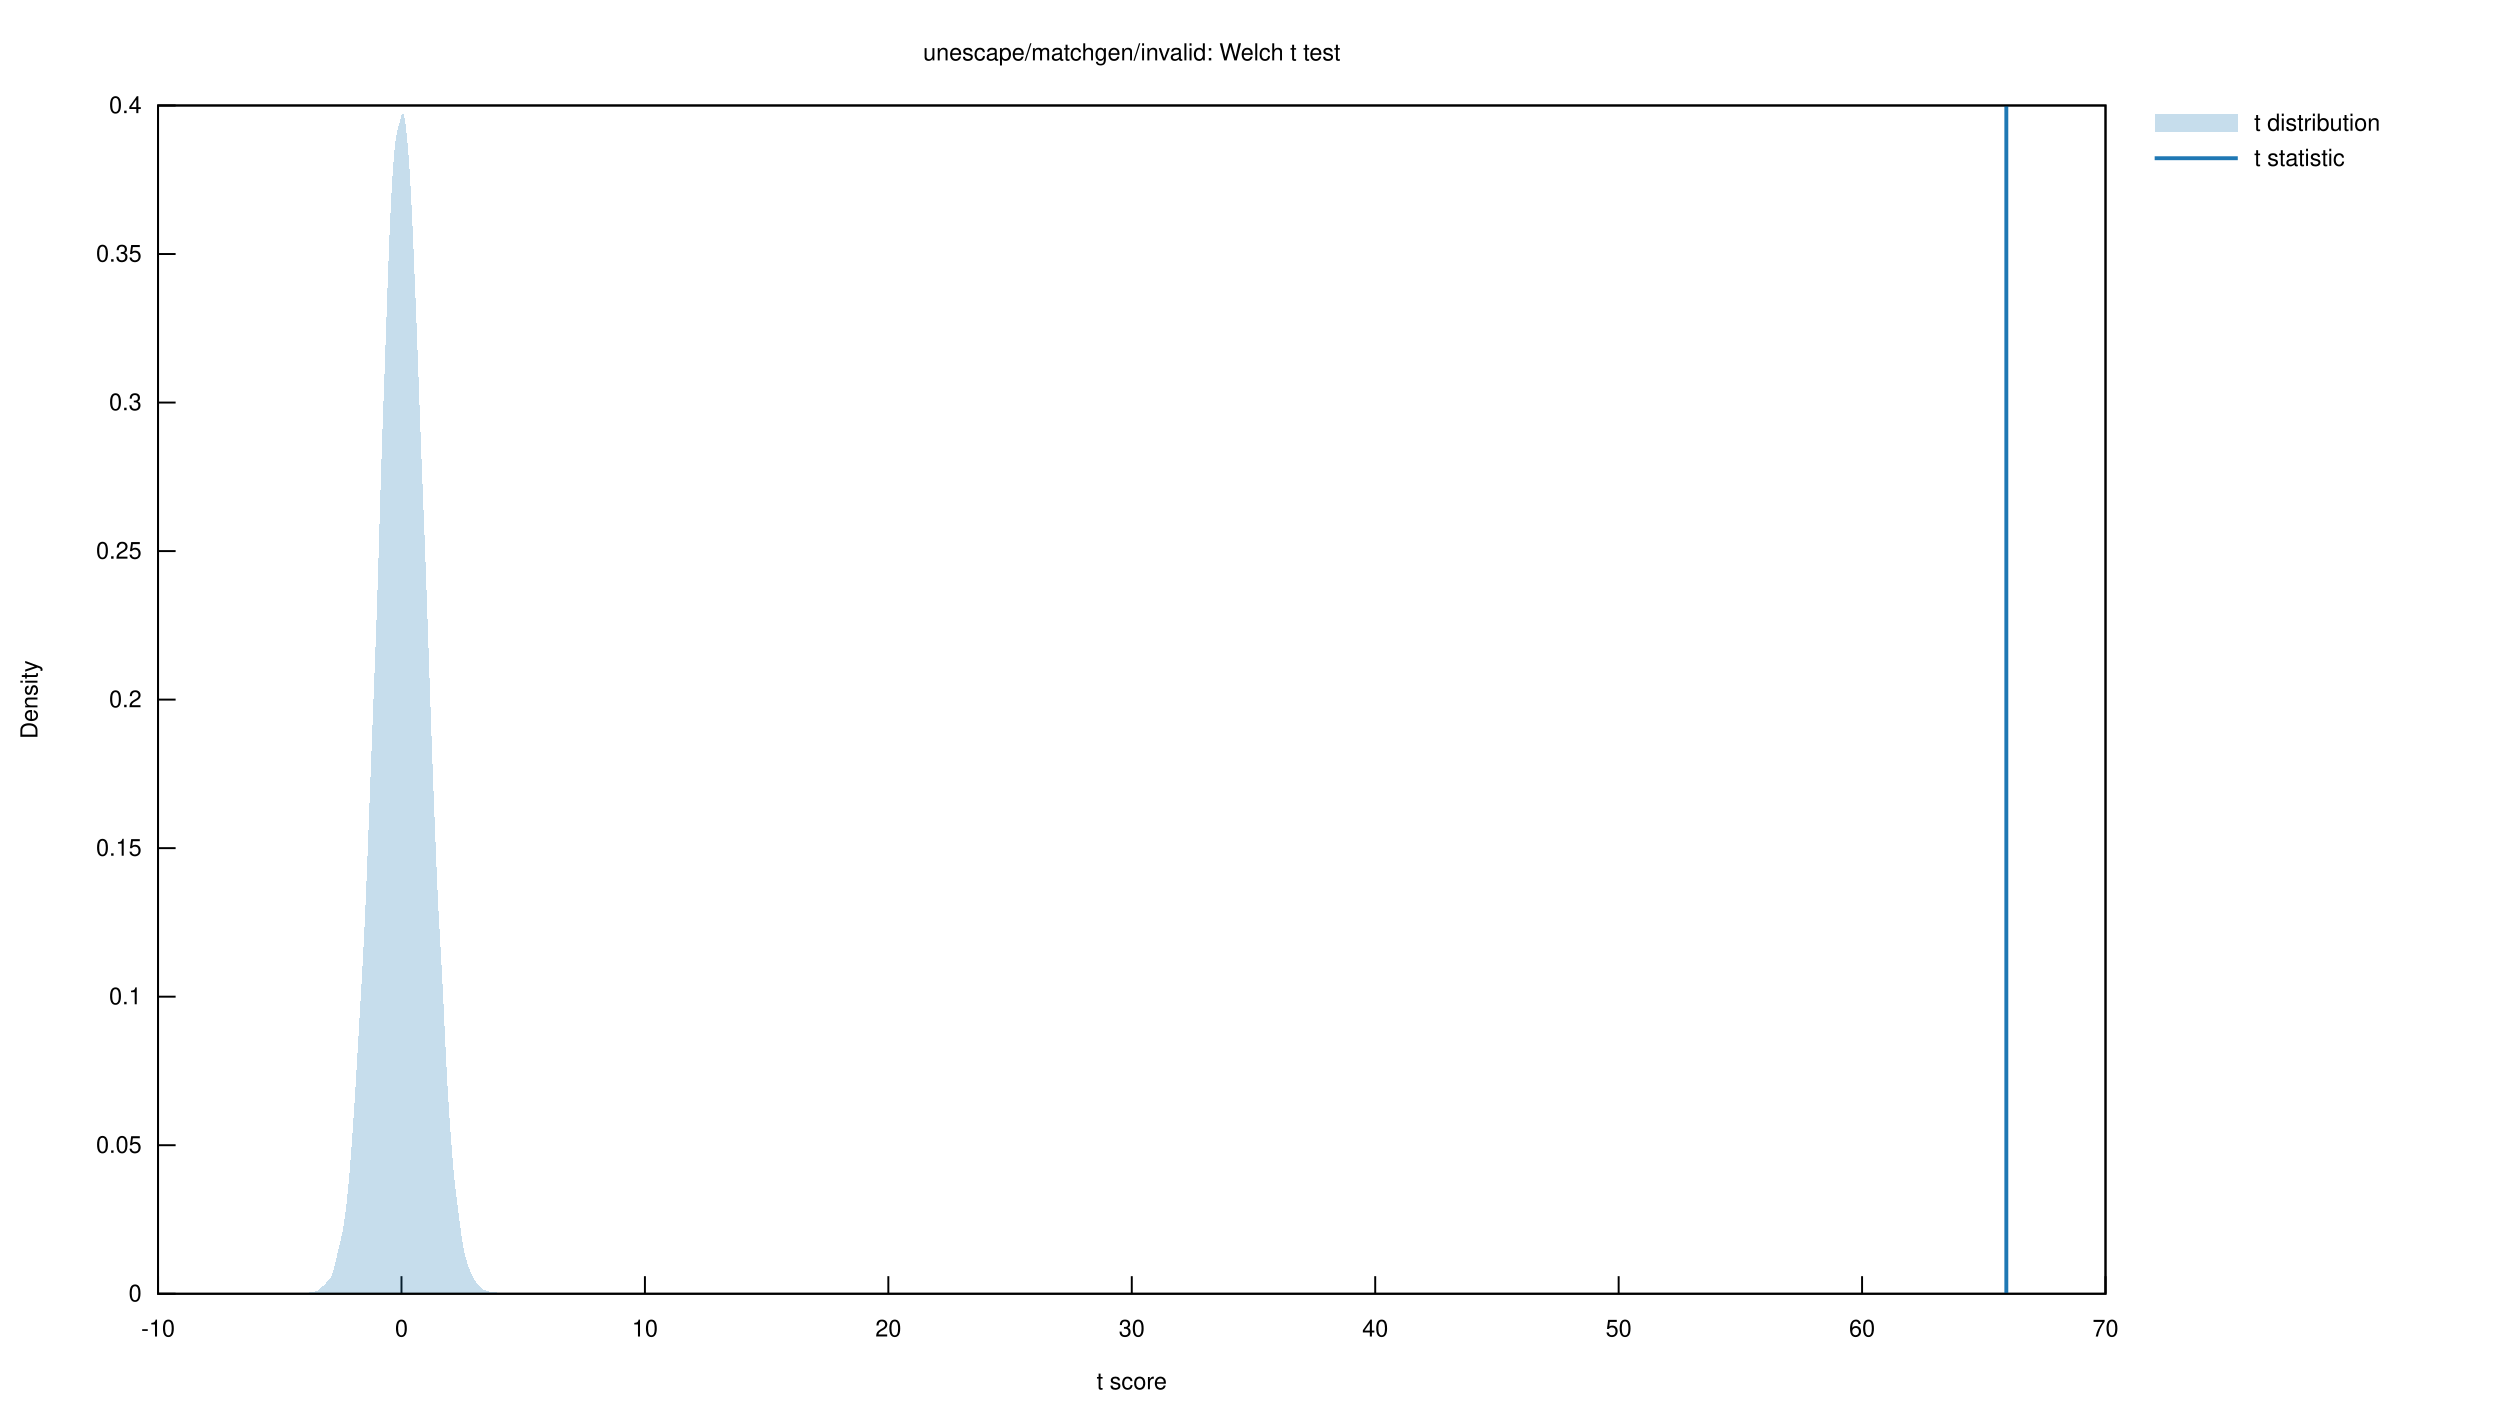
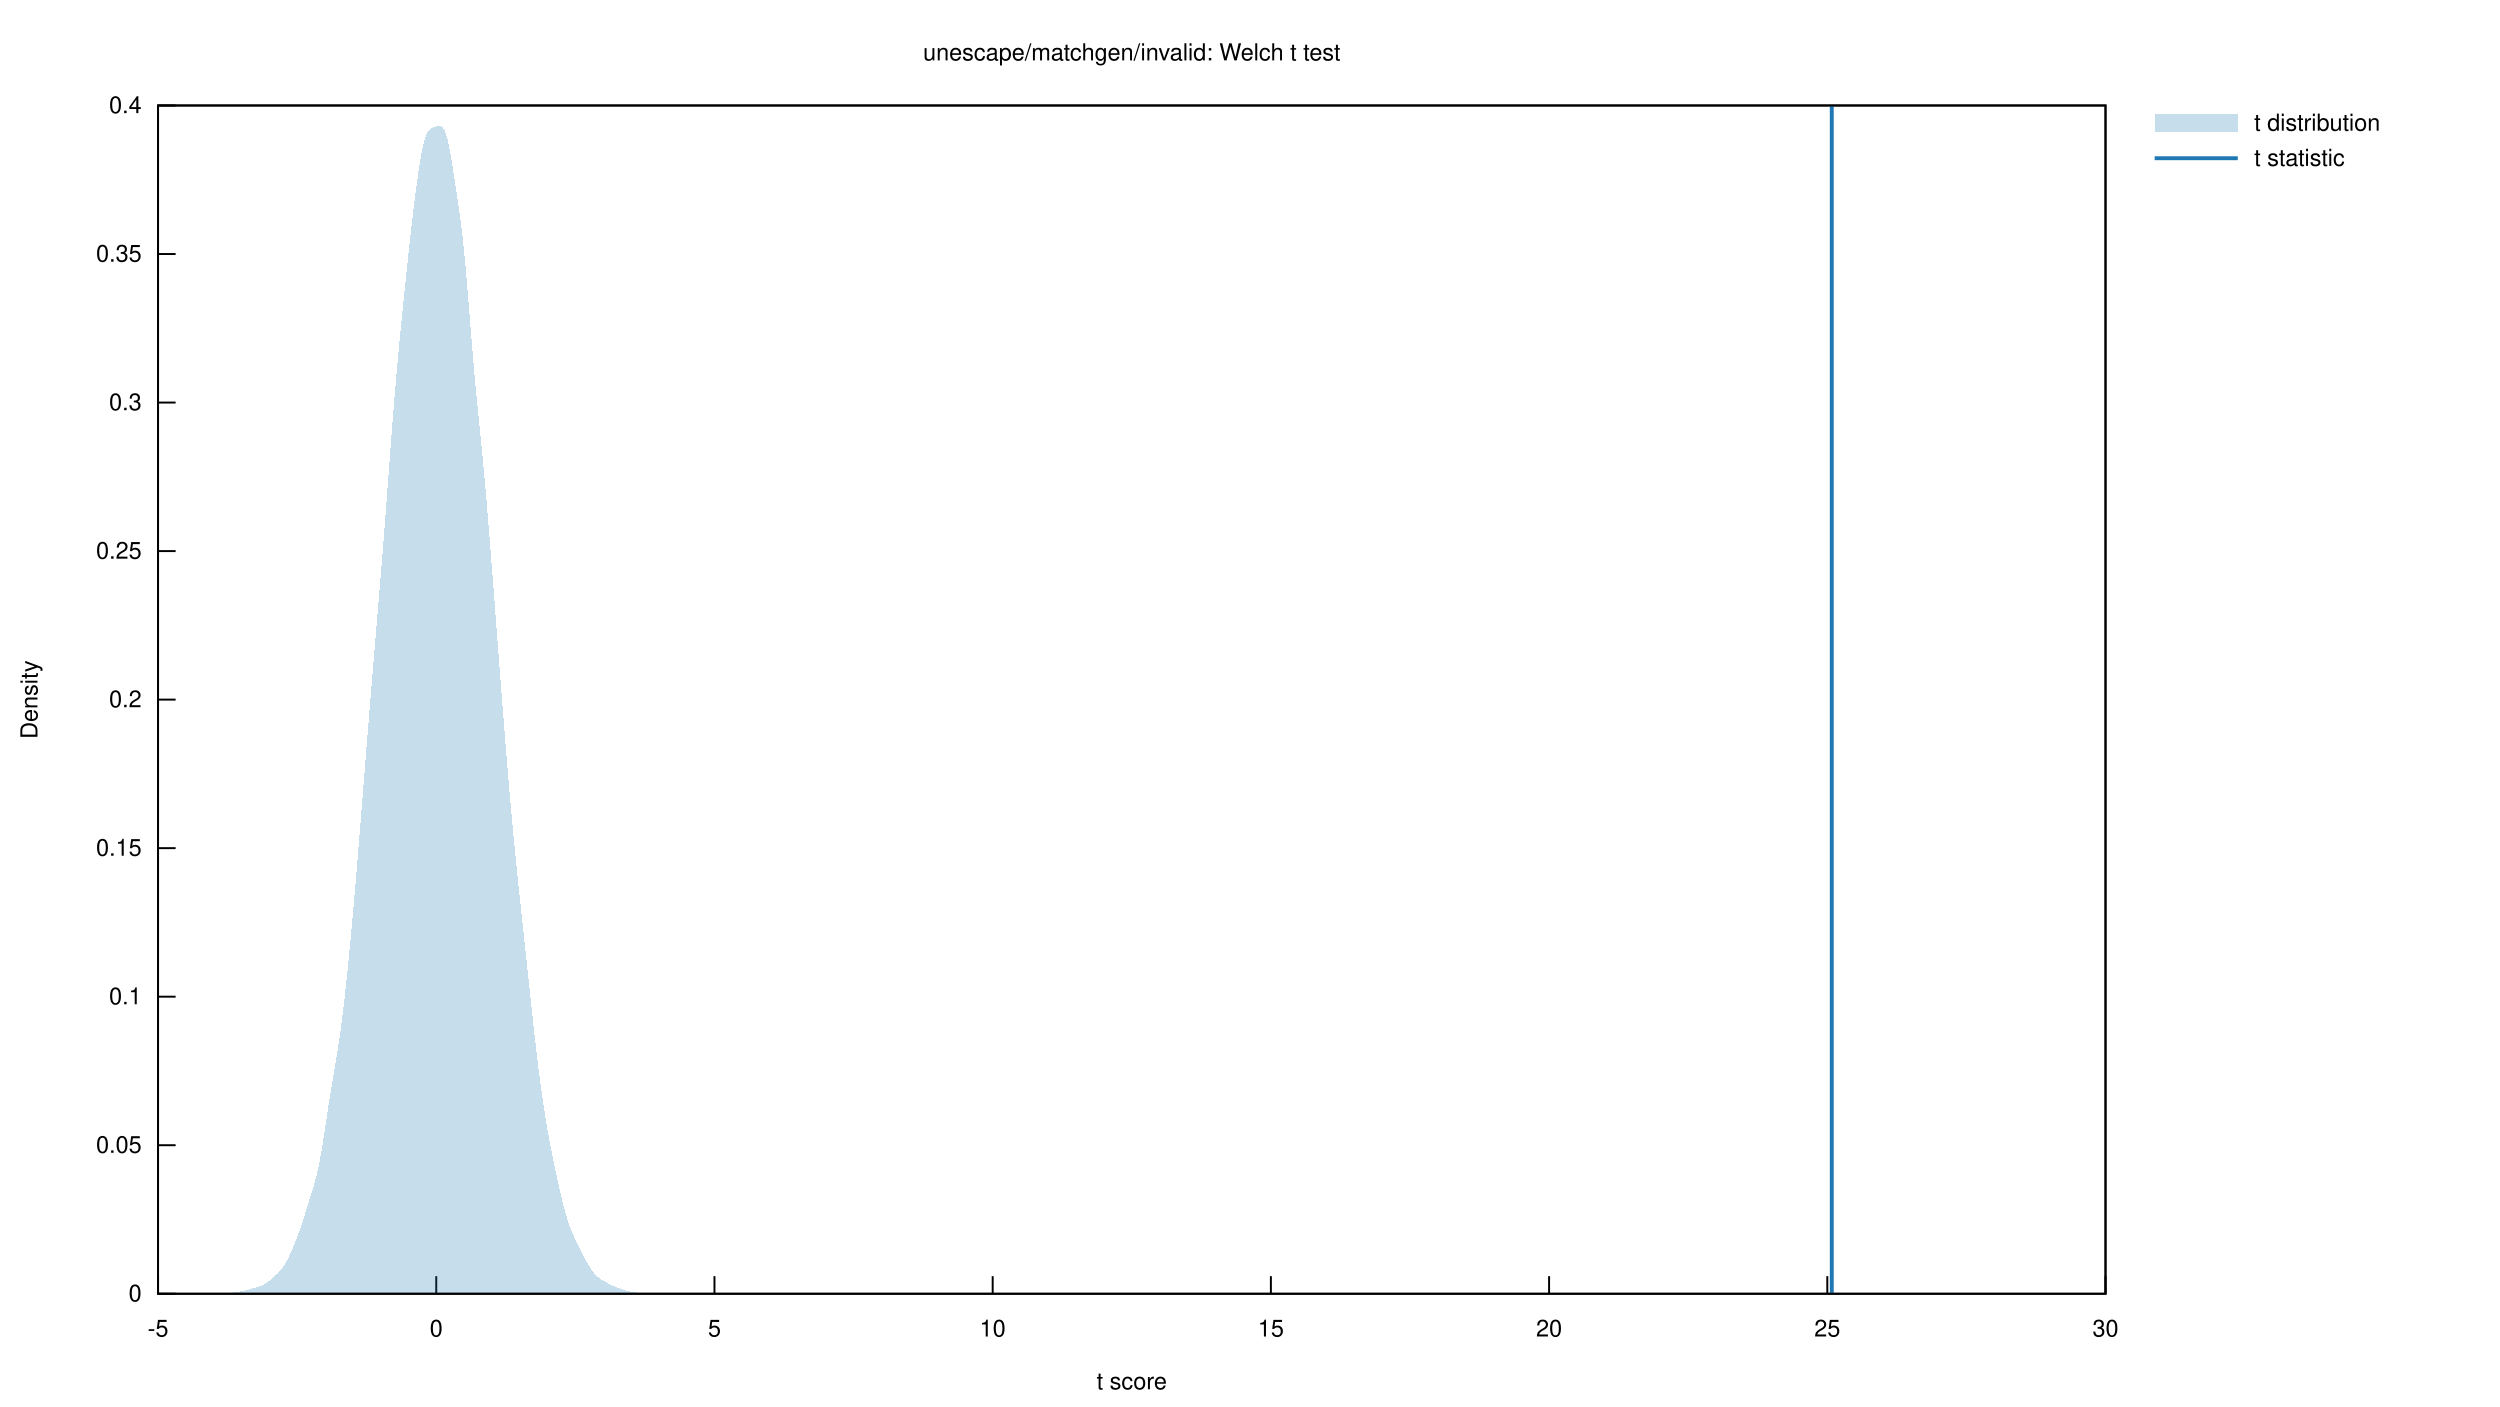
<svg xmlns="http://www.w3.org/2000/svg" xmlns:xlink="http://www.w3.org/1999/xlink" viewBox="0 0 1280 720">
  <g id="gnuplot_canvas">
    <rect x="0" y="0" width="1280" height="720" fill="none" />
    <defs>
      <circle id="gpDot" r="0.5" stroke-width="0.5" stroke="currentColor" />
      <path id="gpPt0" stroke-width="0.222" stroke="currentColor" d="M-1,0 h2 M0,-1 v2" />
      <path id="gpPt1" stroke-width="0.222" stroke="currentColor" d="M-1,-1 L1,1 M1,-1 L-1,1" />
      <path id="gpPt2" stroke-width="0.222" stroke="currentColor" d="M-1,0 L1,0 M0,-1 L0,1 M-1,-1 L1,1 M-1,1 L1,-1" />
      <rect id="gpPt3" stroke-width="0.222" stroke="currentColor" x="-1" y="-1" width="2" height="2" />
      <rect id="gpPt4" stroke-width="0.222" stroke="currentColor" fill="currentColor" x="-1" y="-1" width="2" height="2" />
      <circle id="gpPt5" stroke-width="0.222" stroke="currentColor" cx="0" cy="0" r="1" />
      <use xlink:href="#gpPt5" id="gpPt6" fill="currentColor" stroke="none" />
      <path id="gpPt7" stroke-width="0.222" stroke="currentColor" d="M0,-1.33 L-1.33,0.67 L1.33,0.67 z" />
      <use xlink:href="#gpPt7" id="gpPt8" fill="currentColor" stroke="none" />
      <use xlink:href="#gpPt7" id="gpPt9" stroke="currentColor" transform="rotate(180)" />
      <use xlink:href="#gpPt9" id="gpPt10" fill="currentColor" stroke="none" />
      <use xlink:href="#gpPt3" id="gpPt11" stroke="currentColor" transform="rotate(45)" />
      <use xlink:href="#gpPt11" id="gpPt12" fill="currentColor" stroke="none" />
      <path id="gpPt13" stroke-width="0.222" stroke="currentColor" d="M0,1.330 L1.265,0.411 L0.782,-1.067 L-0.782,-1.076 L-1.265,0.411 z" />
      <use xlink:href="#gpPt13" id="gpPt14" fill="currentColor" stroke="none" />
      <filter id="textbox" filterUnits="objectBoundingBox" x="0" y="0" height="1" width="1">
        <feFlood flood-color="white" flood-opacity="1" result="bgnd" />
        <feComposite in="SourceGraphic" in2="bgnd" operator="atop" />
      </filter>
      <filter id="greybox" filterUnits="objectBoundingBox" x="0" y="0" height="1" width="1">
        <feFlood flood-color="lightgrey" flood-opacity="1" result="grey" />
        <feComposite in="SourceGraphic" in2="grey" operator="atop" />
      </filter>
    </defs>
    <g fill="none" color="white" stroke="currentColor" stroke-width="1.00" stroke-linecap="butt" stroke-linejoin="miter">
</g>
    <g fill="none" color="black" stroke="currentColor" stroke-width="1.00" stroke-linecap="butt" stroke-linejoin="miter">
      <path stroke="black" d="M80.92,662.40 L89.92,662.40  " />
      <g transform="translate(72.53,666.30)" stroke="none" fill="black" font-family="Helvetica" font-size="12.00" text-anchor="end">
        <text>
          <tspan font-family="Helvetica"> 0</tspan>
        </text>
      </g>
    </g>
    <g fill="none" color="black" stroke="currentColor" stroke-width="1.00" stroke-linecap="butt" stroke-linejoin="miter">
      <path stroke="black" d="M80.92,586.35 L89.92,586.35  " />
      <g transform="translate(72.53,590.25)" stroke="none" fill="black" font-family="Helvetica" font-size="12.00" text-anchor="end">
        <text>
          <tspan font-family="Helvetica"> 0.05</tspan>
        </text>
      </g>
    </g>
    <g fill="none" color="black" stroke="currentColor" stroke-width="1.00" stroke-linecap="butt" stroke-linejoin="miter">
      <path stroke="black" d="M80.92,510.30 L89.92,510.30  " />
      <g transform="translate(72.53,514.20)" stroke="none" fill="black" font-family="Helvetica" font-size="12.00" text-anchor="end">
        <text>
          <tspan font-family="Helvetica"> 0.1</tspan>
        </text>
      </g>
    </g>
    <g fill="none" color="black" stroke="currentColor" stroke-width="1.00" stroke-linecap="butt" stroke-linejoin="miter">
      <path stroke="black" d="M80.92,434.25 L89.92,434.25  " />
      <g transform="translate(72.53,438.15)" stroke="none" fill="black" font-family="Helvetica" font-size="12.00" text-anchor="end">
        <text>
          <tspan font-family="Helvetica"> 0.15</tspan>
        </text>
      </g>
    </g>
    <g fill="none" color="black" stroke="currentColor" stroke-width="1.00" stroke-linecap="butt" stroke-linejoin="miter">
      <path stroke="black" d="M80.92,358.20 L89.92,358.20  " />
      <g transform="translate(72.53,362.10)" stroke="none" fill="black" font-family="Helvetica" font-size="12.00" text-anchor="end">
        <text>
          <tspan font-family="Helvetica"> 0.2</tspan>
        </text>
      </g>
    </g>
    <g fill="none" color="black" stroke="currentColor" stroke-width="1.00" stroke-linecap="butt" stroke-linejoin="miter">
      <path stroke="black" d="M80.92,282.16 L89.92,282.16  " />
      <g transform="translate(72.53,286.06)" stroke="none" fill="black" font-family="Helvetica" font-size="12.00" text-anchor="end">
        <text>
          <tspan font-family="Helvetica"> 0.25</tspan>
        </text>
      </g>
    </g>
    <g fill="none" color="black" stroke="currentColor" stroke-width="1.00" stroke-linecap="butt" stroke-linejoin="miter">
      <path stroke="black" d="M80.92,206.11 L89.92,206.11  " />
      <g transform="translate(72.53,210.01)" stroke="none" fill="black" font-family="Helvetica" font-size="12.00" text-anchor="end">
        <text>
          <tspan font-family="Helvetica"> 0.3</tspan>
        </text>
      </g>
    </g>
    <g fill="none" color="black" stroke="currentColor" stroke-width="1.00" stroke-linecap="butt" stroke-linejoin="miter">
      <path stroke="black" d="M80.92,130.06 L89.92,130.06  " />
      <g transform="translate(72.53,133.96)" stroke="none" fill="black" font-family="Helvetica" font-size="12.00" text-anchor="end">
        <text>
          <tspan font-family="Helvetica"> 0.35</tspan>
        </text>
      </g>
    </g>
    <g fill="none" color="black" stroke="currentColor" stroke-width="1.00" stroke-linecap="butt" stroke-linejoin="miter">
      <path stroke="black" d="M80.92,54.01 L89.92,54.01  " />
      <g transform="translate(72.53,57.91)" stroke="none" fill="black" font-family="Helvetica" font-size="12.00" text-anchor="end">
        <text>
          <tspan font-family="Helvetica"> 0.4</tspan>
        </text>
      </g>
    </g>
    <g fill="none" color="black" stroke="currentColor" stroke-width="1.00" stroke-linecap="butt" stroke-linejoin="miter">
      <path stroke="black" d="M80.92,662.40 L80.92,653.40  " />
      <g transform="translate(80.92,684.30)" stroke="none" fill="black" font-family="Helvetica" font-size="12.00" text-anchor="middle">
        <text>
-           <tspan font-family="Helvetica">-10</tspan>
-         </text>
-       </g>
-     </g>
-     <g fill="none" color="black" stroke="currentColor" stroke-width="1.00" stroke-linecap="butt" stroke-linejoin="miter">
-       <path stroke="black" d="M205.56,662.40 L205.56,653.40  " />
-       <g transform="translate(205.56,684.30)" stroke="none" fill="black" font-family="Helvetica" font-size="12.00" text-anchor="middle">
+           <tspan font-family="Helvetica">-5</tspan>
+         </text>
+       </g>
+     </g>
+     <g fill="none" color="black" stroke="currentColor" stroke-width="1.00" stroke-linecap="butt" stroke-linejoin="miter">
+       <path stroke="black" d="M223.36,662.40 L223.36,653.40  " />
+       <g transform="translate(223.36,684.30)" stroke="none" fill="black" font-family="Helvetica" font-size="12.00" text-anchor="middle">
        <text>
          <tspan font-family="Helvetica"> 0</tspan>
        </text>
      </g>
    </g>
    <g fill="none" color="black" stroke="currentColor" stroke-width="1.00" stroke-linecap="butt" stroke-linejoin="miter">
-       <path stroke="black" d="M330.20,662.40 L330.20,653.40  " />
-       <g transform="translate(330.20,684.30)" stroke="none" fill="black" font-family="Helvetica" font-size="12.00" text-anchor="middle">
+       <path stroke="black" d="M365.81,662.40 L365.81,653.40  " />
+       <g transform="translate(365.81,684.30)" stroke="none" fill="black" font-family="Helvetica" font-size="12.00" text-anchor="middle">
+         <text>
+           <tspan font-family="Helvetica"> 5</tspan>
+         </text>
+       </g>
+     </g>
+     <g fill="none" color="black" stroke="currentColor" stroke-width="1.00" stroke-linecap="butt" stroke-linejoin="miter">
+       <path stroke="black" d="M508.25,662.40 L508.25,653.40  " />
+       <g transform="translate(508.25,684.30)" stroke="none" fill="black" font-family="Helvetica" font-size="12.00" text-anchor="middle">
        <text>
          <tspan font-family="Helvetica"> 10</tspan>
        </text>
      </g>
    </g>
    <g fill="none" color="black" stroke="currentColor" stroke-width="1.00" stroke-linecap="butt" stroke-linejoin="miter">
-       <path stroke="black" d="M454.83,662.40 L454.83,653.40  " />
-       <g transform="translate(454.83,684.30)" stroke="none" fill="black" font-family="Helvetica" font-size="12.00" text-anchor="middle">
+       <path stroke="black" d="M650.69,662.40 L650.69,653.40  " />
+       <g transform="translate(650.69,684.30)" stroke="none" fill="black" font-family="Helvetica" font-size="12.00" text-anchor="middle">
+         <text>
+           <tspan font-family="Helvetica"> 15</tspan>
+         </text>
+       </g>
+     </g>
+     <g fill="none" color="black" stroke="currentColor" stroke-width="1.00" stroke-linecap="butt" stroke-linejoin="miter">
+       <path stroke="black" d="M793.13,662.40 L793.13,653.40  " />
+       <g transform="translate(793.13,684.30)" stroke="none" fill="black" font-family="Helvetica" font-size="12.00" text-anchor="middle">
        <text>
          <tspan font-family="Helvetica"> 20</tspan>
        </text>
      </g>
    </g>
    <g fill="none" color="black" stroke="currentColor" stroke-width="1.00" stroke-linecap="butt" stroke-linejoin="miter">
-       <path stroke="black" d="M579.47,662.40 L579.47,653.40  " />
-       <g transform="translate(579.47,684.30)" stroke="none" fill="black" font-family="Helvetica" font-size="12.00" text-anchor="middle">
-         <text>
-           <tspan font-family="Helvetica"> 30</tspan>
-         </text>
-       </g>
-     </g>
-     <g fill="none" color="black" stroke="currentColor" stroke-width="1.00" stroke-linecap="butt" stroke-linejoin="miter">
-       <path stroke="black" d="M704.11,662.40 L704.11,653.40  " />
-       <g transform="translate(704.11,684.30)" stroke="none" fill="black" font-family="Helvetica" font-size="12.00" text-anchor="middle">
-         <text>
-           <tspan font-family="Helvetica"> 40</tspan>
-         </text>
-       </g>
-     </g>
-     <g fill="none" color="black" stroke="currentColor" stroke-width="1.00" stroke-linecap="butt" stroke-linejoin="miter">
-       <path stroke="black" d="M828.75,662.40 L828.75,653.40  " />
-       <g transform="translate(828.75,684.30)" stroke="none" fill="black" font-family="Helvetica" font-size="12.00" text-anchor="middle">
-         <text>
-           <tspan font-family="Helvetica"> 50</tspan>
-         </text>
-       </g>
-     </g>
-     <g fill="none" color="black" stroke="currentColor" stroke-width="1.00" stroke-linecap="butt" stroke-linejoin="miter">
-       <path stroke="black" d="M953.38,662.40 L953.38,653.40  " />
-       <g transform="translate(953.38,684.30)" stroke="none" fill="black" font-family="Helvetica" font-size="12.00" text-anchor="middle">
-         <text>
-           <tspan font-family="Helvetica"> 60</tspan>
+       <path stroke="black" d="M935.58,662.40 L935.58,653.40  " />
+       <g transform="translate(935.58,684.30)" stroke="none" fill="black" font-family="Helvetica" font-size="12.00" text-anchor="middle">
+         <text>
+           <tspan font-family="Helvetica"> 25</tspan>
        </text>
      </g>
    </g>
    <g fill="none" color="black" stroke="currentColor" stroke-width="1.00" stroke-linecap="butt" stroke-linejoin="miter">
      <path stroke="black" d="M1078.02,662.40 L1078.02,653.40  " />
      <g transform="translate(1078.02,684.30)" stroke="none" fill="black" font-family="Helvetica" font-size="12.00" text-anchor="middle">
        <text>
-           <tspan font-family="Helvetica"> 70</tspan>
+           <tspan font-family="Helvetica"> 30</tspan>
        </text>
      </g>
    </g>
    <g fill="none" color="black" stroke="currentColor" stroke-width="1.00" stroke-linecap="butt" stroke-linejoin="miter">
</g>
    <g fill="none" color="black" stroke="currentColor" stroke-width="1.00" stroke-linecap="butt" stroke-linejoin="miter">
      <path stroke="black" d="M80.92,54.01 L80.92,662.40 L1078.02,662.40 L1078.02,54.01 L80.92,54.01 Z  " />
    </g>
    <g fill="none" color="black" stroke="currentColor" stroke-width="1.00" stroke-linecap="butt" stroke-linejoin="miter">
</g>
    <g id="gnuplot_plot_1">
      <g fill="none" color="black" stroke="currentColor" stroke-width="1.00" stroke-linecap="butt" stroke-linejoin="miter">
        <g transform="translate(1154.14,66.91)" stroke="none" fill="black" font-family="Helvetica" font-size="12.00" text-anchor="start">
          <text>
            <tspan font-family="Helvetica">t distribution</tspan>
          </text>
        </g>
      </g>
      <g fill="none" color="black" stroke="currentColor" stroke-width="1.00" stroke-linecap="butt" stroke-linejoin="miter">
        <g stroke="none" shape-rendering="crispEdges">
          <polygon fill="rgb( 31, 120, 180)" fill-opacity="0.25" points="1103.19,67.51 1145.75,67.51 1145.75,58.51 1103.19,58.51 " />
-           <polygon fill="rgb( 31, 120, 180)" fill-opacity="0.25" points="146.92,662.40 147.15,662.40 147.38,662.40 147.60,662.40 147.83,662.40 148.06,662.39 148.29,662.39 148.52,662.39 148.75,662.38 148.98,662.38 149.21,662.37 149.44,662.36 149.67,662.35 149.90,662.34 150.13,662.33 150.36,662.32 150.59,662.31 150.81,662.29 151.04,662.28 151.27,662.27 151.50,662.26 151.73,662.25 151.96,662.25 152.19,662.24 152.42,662.24 152.65,662.24 152.88,662.24 153.11,662.25 153.34,662.25 153.57,662.26 153.80,662.26 154.03,662.27 154.25,662.27 154.48,662.28 154.71,662.28 154.94,662.27 155.17,662.26 155.40,662.25 155.63,662.23 155.86,662.20 156.09,662.16 156.32,662.12 156.55,662.07 156.78,662.02 157.01,661.97 157.24,661.91 157.46,661.86 157.69,661.82 157.92,661.77 158.15,661.74 158.38,661.71 158.61,661.69 158.84,661.67 159.07,661.65 159.30,661.63 159.53,661.61 159.76,661.59 159.99,661.56 160.22,661.53 160.45,661.50 160.68,661.46 160.90,661.41 161.13,661.36 161.36,661.30 161.59,661.23 161.82,661.15 162.05,661.07 162.28,660.97 162.51,660.85 162.74,660.72 162.97,660.58 163.20,660.42 163.43,660.24 163.66,660.05 163.89,659.85 164.11,659.64 164.34,659.43 164.57,659.21 164.80,658.99 165.03,658.77 165.26,658.54 165.49,658.32 165.72,658.09 165.95,657.87 166.18,657.64 166.41,657.40 166.64,657.17 166.87,656.93 167.10,656.68 167.33,656.43 167.55,656.18 167.78,655.93 168.01,655.67 168.24,655.41 168.47,655.13 168.70,654.85 168.93,654.53 169.16,654.19 169.39,653.80 169.62,653.36 169.85,652.87 170.08,652.31 170.31,651.68 170.54,650.99 170.76,650.23 170.99,649.40 171.22,648.52 171.45,647.59 171.68,646.61 171.91,645.61 172.14,644.58 172.37,643.54 172.60,642.50 172.83,641.47 173.06,640.45 173.29,639.46 173.52,638.50 173.75,637.56 173.98,636.64 174.20,635.73 174.43,634.80 174.66,633.85 174.89,632.85 175.12,631.79 175.35,630.65 175.58,629.41 175.81,628.07 176.04,626.64 176.27,625.11 176.50,623.50 176.73,621.80 176.96,620.01 177.19,618.15 177.41,616.20 177.64,614.16 177.87,612.02 178.10,609.76 178.33,607.39 178.56,604.89 178.79,602.26 179.02,599.51 179.25,596.64 179.48,593.67 179.71,590.61 179.94,587.48 180.17,584.28 180.40,581.03 180.63,577.73 180.85,574.38 181.08,570.97 181.31,567.50 181.54,563.96 181.77,560.35 182.00,556.66 182.23,552.90 182.46,549.07 182.69,545.18 182.92,541.25 183.15,537.29 183.38,533.31 183.61,529.33 183.84,525.36 184.06,521.39 184.29,517.43 184.52,513.47 184.75,509.52 184.98,505.54 185.21,501.54 185.44,497.47 185.67,493.33 185.90,489.08 186.13,484.70 186.36,480.16 186.59,475.44 186.82,470.52 187.05,465.42 187.28,460.12 187.50,454.64 187.73,449.00 187.96,443.22 188.19,437.33 188.42,431.36 188.65,425.34 188.88,419.28 189.11,413.21 189.34,407.14 189.57,401.08 189.80,395.05 190.03,389.05 190.26,383.09 190.49,377.16 190.71,371.26 190.94,365.39 191.17,359.53 191.40,353.68 191.63,347.81 191.86,341.89 192.09,335.90 192.32,329.78 192.55,323.51 192.78,317.04 193.01,310.35 193.24,303.41 193.47,296.23 193.70,288.82 193.93,281.23 194.15,273.52 194.38,265.75 194.61,258.01 194.84,250.39 195.07,242.94 195.30,235.71 195.53,228.73 195.76,221.98 195.99,215.43 196.22,209.03 196.45,202.71 196.68,196.42 196.91,190.11 197.14,183.72 197.36,177.26 197.59,170.72 197.82,164.13 198.05,157.53 198.28,150.95 198.51,144.47 198.74,138.12 198.97,131.95 199.20,126.02 199.43,120.35 199.66,114.97 199.89,109.90 200.12,105.14 200.35,100.70 200.58,96.56 200.80,92.71 201.03,89.14 201.26,85.82 201.49,82.75 201.72,79.94 201.95,77.37 202.18,75.07 202.41,73.04 202.64,71.28 202.87,69.77 203.10,68.51 203.33,67.44 203.56,66.50 203.79,65.66 204.01,64.84 204.24,64.00 204.47,63.13 204.70,62.23 204.93,61.31 205.16,60.42 205.39,59.61 205.62,58.93 205.85,58.43 206.08,58.17 206.31,58.16 206.54,58.43 206.77,58.98 207.00,59.83 207.23,60.95 207.45,62.35 207.68,64.01 207.91,65.91 208.14,68.03 208.37,70.35 208.60,72.85 208.83,75.53 209.06,78.37 209.29,81.39 209.52,84.61 209.75,88.03 209.98,91.70 210.21,95.63 210.44,99.82 210.66,104.30 210.89,109.03 211.12,114.00 211.35,119.17 211.58,124.51 211.81,129.96 212.04,135.51 212.27,141.11 212.50,146.76 212.73,152.46 212.96,158.22 213.19,164.05 213.42,169.97 213.65,175.99 213.88,182.11 214.10,188.33 214.33,194.64 214.56,201.00 214.79,207.37 215.02,213.71 215.25,220.00 215.48,226.20 215.71,232.29 215.94,238.28 216.17,244.17 216.40,249.99 216.63,255.77 216.86,261.56 217.09,267.38 217.32,273.29 217.54,279.29 217.77,285.42 218.00,291.67 218.23,298.05 218.46,304.55 218.69,311.14 218.92,317.82 219.15,324.57 219.38,331.36 219.61,338.18 219.84,345.00 220.07,351.81 220.30,358.57 220.53,365.26 220.75,371.88 220.98,378.40 221.21,384.82 221.44,391.15 221.67,397.37 221.90,403.52 222.13,409.59 222.36,415.59 222.59,421.52 222.82,427.37 223.05,433.13 223.28,438.78 223.51,444.28 223.74,449.61 223.97,454.74 224.19,459.66 224.42,464.38 224.65,468.89 224.88,473.22 225.11,477.42 225.34,481.53 225.57,485.60 225.80,489.69 226.03,493.84 226.26,498.10 226.49,502.49 226.72,507.03 226.95,511.70 227.18,516.48 227.40,521.35 227.63,526.26 227.86,531.16 228.09,535.99 228.32,540.71 228.55,545.30 228.78,549.71 229.01,553.93 229.24,557.97 229.47,561.82 229.70,565.51 229.93,569.04 230.16,572.44 230.39,575.73 230.62,578.93 230.84,582.05 231.07,585.09 231.30,588.06 231.53,590.96 231.76,593.77 231.99,596.48 232.22,599.08 232.45,601.57 232.68,603.92 232.91,606.14 233.14,608.23 233.37,610.21 233.60,612.08 233.83,613.89 234.05,615.64 234.28,617.37 234.51,619.11 234.74,620.86 234.97,622.63 235.20,624.43 235.43,626.24 235.66,628.03 235.89,629.80 236.12,631.51 236.35,633.15 236.58,634.70 236.81,636.15 237.04,637.49 237.27,638.74 237.49,639.89 237.72,640.95 237.95,641.94 238.18,642.86 238.41,643.73 238.64,644.56 238.87,645.35 239.10,646.11 239.33,646.83 239.56,647.54 239.79,648.21 240.02,648.87 240.25,649.49 240.48,650.09 240.70,650.66 240.93,651.21 241.16,651.72 241.39,652.22 241.62,652.69 241.85,653.15 242.08,653.60 242.31,654.03 242.54,654.46 242.77,654.88 243.00,655.29 243.23,655.69 243.46,656.08 243.69,656.44 243.92,656.79 244.14,657.11 244.37,657.40 244.60,657.68 244.83,657.93 245.06,658.17 245.29,658.39 245.52,658.60 245.75,658.81 245.98,659.00 246.21,659.20 246.44,659.39 246.67,659.58 246.90,659.76 247.13,659.93 247.35,660.09 247.58,660.24 247.81,660.37 248.04,660.49 248.27,660.60 248.50,660.69 248.73,660.78 248.96,660.86 249.19,660.93 249.42,660.99 249.65,661.06 249.88,661.12 250.11,661.18 250.34,661.24 250.57,661.30 250.79,661.35 251.02,661.41 251.25,661.45 251.48,661.49 251.71,661.53 251.94,661.56 252.17,661.58 252.40,661.60 252.63,661.61 252.86,661.63 253.09,661.64 253.32,661.66 253.55,661.68 253.78,661.69 254.00,661.72 254.23,661.74 254.46,661.77 254.69,661.81 254.92,661.84 255.15,661.88 255.38,661.92 255.61,661.96 255.84,662.00 256.07,662.04 256.30,662.08 256.53,662.12 256.76,662.15 256.99,662.18 257.22,662.21 257.44,662.24 257.67,662.26 257.90,662.29 258.13,662.31 258.36,662.32 258.59,662.34 258.82,662.35 259.05,662.36 259.28,662.37 259.51,662.38 259.74,662.39 259.97,662.39 260.20,662.39 260.43,662.40 260.65,662.40 260.88,662.40 261.11,662.40 261.34,662.40 261.34,662.40 261.11,662.40 260.88,662.40 260.65,662.40 260.43,662.40 260.20,662.40 259.97,662.40 259.74,662.40 259.51,662.40 259.28,662.40 259.05,662.40 258.82,662.40 258.59,662.40 258.36,662.40 258.13,662.40 257.90,662.40 257.67,662.40 257.44,662.40 257.22,662.40 256.99,662.40 256.76,662.40 256.53,662.40 256.30,662.40 256.07,662.40 255.84,662.40 255.61,662.40 255.38,662.40 255.15,662.40 254.92,662.40 254.69,662.40 254.46,662.40 254.23,662.40 254.00,662.40 253.78,662.40 253.55,662.40 253.32,662.40 253.09,662.40 252.86,662.40 252.63,662.40 252.40,662.40 252.17,662.40 251.94,662.40 251.71,662.40 251.48,662.40 251.25,662.40 251.02,662.40 250.79,662.40 250.57,662.40 250.34,662.40 250.11,662.40 249.88,662.40 249.65,662.40 249.42,662.40 249.19,662.40 248.96,662.40 248.73,662.40 248.50,662.40 248.27,662.40 248.04,662.40 247.81,662.40 247.58,662.40 247.35,662.40 247.13,662.40 246.90,662.40 246.67,662.40 246.44,662.40 246.21,662.40 245.98,662.40 245.75,662.40 245.52,662.40 245.29,662.40 245.06,662.40 244.83,662.40 244.60,662.40 244.37,662.40 244.14,662.40 243.92,662.40 243.69,662.40 243.46,662.40 243.23,662.40 243.00,662.40 242.77,662.40 242.54,662.40 242.31,662.40 242.08,662.40 241.85,662.40 241.62,662.40 241.39,662.40 241.16,662.40 240.93,662.40 240.70,662.40 240.48,662.40 240.25,662.40 240.02,662.40 239.79,662.40 239.56,662.40 239.33,662.40 239.10,662.40 238.87,662.40 238.64,662.40 238.41,662.40 238.18,662.40 237.95,662.40 237.72,662.40 237.49,662.40 237.27,662.40 237.04,662.40 236.81,662.40 236.58,662.40 236.35,662.40 236.12,662.40 235.89,662.40 235.66,662.40 235.43,662.40 235.20,662.40 234.97,662.40 234.74,662.40 234.51,662.40 234.28,662.40 234.05,662.40 233.83,662.40 233.60,662.40 233.37,662.40 233.14,662.40 232.91,662.40 232.68,662.40 232.45,662.40 232.22,662.40 231.99,662.40 231.76,662.40 231.53,662.40 231.30,662.40 231.07,662.40 230.84,662.40 230.62,662.40 230.39,662.40 230.16,662.40 229.93,662.40 229.70,662.40 229.47,662.40 229.24,662.40 229.01,662.40 228.78,662.40 228.55,662.40 228.32,662.40 228.09,662.40 227.86,662.40 227.63,662.40 227.40,662.40 227.18,662.40 226.95,662.40 226.72,662.40 226.49,662.40 226.26,662.40 226.03,662.40 225.80,662.40 225.57,662.40 225.34,662.40 225.11,662.40 224.88,662.40 224.65,662.40 224.42,662.40 224.19,662.40 223.97,662.40 223.74,662.40 223.51,662.40 223.28,662.40 223.05,662.40 222.82,662.40 222.59,662.40 222.36,662.40 222.13,662.40 221.90,662.40 221.67,662.40 221.44,662.40 221.21,662.40 220.98,662.40 220.75,662.40 220.53,662.40 220.30,662.40 220.07,662.40 219.84,662.40 219.61,662.40 219.38,662.40 219.15,662.40 218.92,662.40 218.69,662.40 218.46,662.40 218.23,662.40 218.00,662.40 217.77,662.40 217.54,662.40 217.32,662.40 217.09,662.40 216.86,662.40 216.63,662.40 216.40,662.40 216.17,662.40 215.94,662.40 215.71,662.40 215.48,662.40 215.25,662.40 215.02,662.40 214.79,662.40 214.56,662.40 214.33,662.40 214.10,662.40 213.88,662.40 213.65,662.40 213.42,662.40 213.19,662.40 212.96,662.40 212.73,662.40 212.50,662.40 212.27,662.40 212.04,662.40 211.81,662.40 211.58,662.40 211.35,662.40 211.12,662.40 210.89,662.40 210.66,662.40 210.44,662.40 210.21,662.40 209.98,662.40 209.75,662.40 209.52,662.40 209.29,662.40 209.06,662.40 208.83,662.40 208.60,662.40 208.37,662.40 208.14,662.40 207.91,662.40 207.68,662.40 207.45,662.40 207.23,662.40 207.00,662.40 206.77,662.40 206.54,662.40 206.31,662.40 206.08,662.40 205.85,662.40 205.62,662.40 205.39,662.40 205.16,662.40 204.93,662.40 204.70,662.40 204.47,662.40 204.24,662.40 204.01,662.40 203.79,662.40 203.56,662.40 203.33,662.40 203.10,662.40 202.87,662.40 202.64,662.40 202.41,662.40 202.18,662.40 201.95,662.40 201.72,662.40 201.49,662.40 201.26,662.40 201.03,662.40 200.80,662.40 200.58,662.40 200.35,662.40 200.12,662.40 199.89,662.40 199.66,662.40 199.43,662.40 199.20,662.40 198.97,662.40 198.74,662.40 198.51,662.40 198.28,662.40 198.05,662.40 197.82,662.40 197.59,662.40 197.36,662.40 197.14,662.40 196.91,662.40 196.68,662.40 196.45,662.40 196.22,662.40 195.99,662.40 195.76,662.40 195.53,662.40 195.30,662.40 195.07,662.40 194.84,662.40 194.61,662.40 194.38,662.40 194.15,662.40 193.93,662.40 193.70,662.40 193.47,662.40 193.24,662.40 193.01,662.40 192.78,662.40 192.55,662.40 192.32,662.40 192.09,662.40 191.86,662.40 191.63,662.40 191.40,662.40 191.17,662.40 190.94,662.40 190.71,662.40 190.49,662.40 190.26,662.40 190.03,662.40 189.80,662.40 189.57,662.40 189.34,662.40 189.11,662.40 188.88,662.40 188.65,662.40 188.42,662.40 188.19,662.40 187.96,662.40 187.73,662.40 187.50,662.40 187.28,662.40 187.05,662.40 186.82,662.40 186.59,662.40 186.36,662.40 186.13,662.40 185.90,662.40 185.67,662.40 185.44,662.40 185.21,662.40 184.98,662.40 184.75,662.40 184.52,662.40 184.29,662.40 184.06,662.40 183.84,662.40 183.61,662.40 183.38,662.40 183.15,662.40 182.92,662.40 182.69,662.40 182.46,662.40 182.23,662.40 182.00,662.40 181.77,662.40 181.54,662.40 181.31,662.40 181.08,662.40 180.85,662.40 180.63,662.40 180.40,662.40 180.17,662.40 179.94,662.40 179.71,662.40 179.48,662.40 179.25,662.40 179.02,662.40 178.79,662.40 178.56,662.40 178.33,662.40 178.10,662.40 177.87,662.40 177.64,662.40 177.41,662.40 177.19,662.40 176.96,662.40 176.73,662.40 176.50,662.40 176.27,662.40 176.04,662.40 175.81,662.40 175.58,662.40 175.35,662.40 175.12,662.40 174.89,662.40 174.66,662.40 174.43,662.40 174.20,662.40 173.98,662.40 173.75,662.40 173.52,662.40 173.29,662.40 173.06,662.40 172.83,662.40 172.60,662.40 172.37,662.40 172.14,662.40 171.91,662.40 171.68,662.40 171.45,662.40 171.22,662.40 170.99,662.40 170.76,662.40 170.54,662.40 170.31,662.40 170.08,662.40 169.85,662.40 169.62,662.40 169.39,662.40 169.16,662.40 168.93,662.40 168.70,662.40 168.47,662.40 168.24,662.40 168.01,662.40 167.78,662.40 167.55,662.40 167.33,662.40 167.10,662.40 166.87,662.40 166.64,662.40 166.41,662.40 166.18,662.40 165.95,662.40 165.72,662.40 165.49,662.40 165.26,662.40 165.03,662.40 164.80,662.40 164.57,662.40 164.34,662.40 164.11,662.40 163.89,662.40 163.66,662.40 163.43,662.40 163.20,662.40 162.97,662.40 162.74,662.40 162.51,662.40 162.28,662.40 162.05,662.40 161.82,662.40 161.59,662.40 161.36,662.40 161.13,662.40 160.90,662.40 160.68,662.40 160.45,662.40 160.22,662.40 159.99,662.40 159.76,662.40 159.53,662.40 159.30,662.40 159.07,662.40 158.84,662.40 158.61,662.40 158.38,662.40 158.15,662.40 157.92,662.40 157.69,662.40 157.46,662.40 157.24,662.40 157.01,662.40 156.78,662.40 156.55,662.40 156.32,662.40 156.09,662.40 155.86,662.40 155.63,662.40 155.40,662.40 155.17,662.40 154.94,662.40 154.71,662.40 154.48,662.40 154.25,662.40 154.03,662.40 153.80,662.40 153.57,662.40 153.34,662.40 153.11,662.40 152.88,662.40 152.65,662.40 152.42,662.40 152.19,662.40 151.96,662.40 151.73,662.40 151.50,662.40 151.27,662.40 151.04,662.40 150.81,662.40 150.59,662.40 150.36,662.40 150.13,662.40 149.90,662.40 149.67,662.40 149.44,662.40 149.21,662.40 148.98,662.40 148.75,662.40 148.52,662.40 148.29,662.40 148.06,662.40 147.83,662.40 147.60,662.40 147.38,662.40 147.15,662.40 146.92,662.40 " />
+           <polygon fill="rgb( 31, 120, 180)" fill-opacity="0.25" points="87.96,662.40 88.48,662.40 89.00,662.40 89.51,662.40 90.03,662.40 90.55,662.39 91.06,662.39 91.58,662.39 92.10,662.38 92.62,662.38 93.13,662.38 93.65,662.37 94.17,662.36 94.68,662.36 95.20,662.35 95.72,662.35 96.23,662.34 96.75,662.34 97.27,662.34 97.79,662.34 98.30,662.35 98.82,662.35 99.34,662.35 99.85,662.36 100.37,662.36 100.89,662.36 101.41,662.36 101.92,662.36 102.44,662.36 102.96,662.35 103.47,662.34 103.99,662.32 104.51,662.30 105.03,662.28 105.54,662.26 106.06,662.23 106.58,662.20 107.09,662.16 107.61,662.13 108.13,662.09 108.65,662.06 109.16,662.02 109.68,661.98 110.20,661.95 110.71,661.91 111.23,661.89 111.75,661.86 112.27,661.84 112.78,661.83 113.30,661.82 113.82,661.82 114.33,661.83 114.85,661.83 115.37,661.84 115.88,661.85 116.40,661.85 116.92,661.85 117.44,661.84 117.95,661.83 118.47,661.80 118.99,661.77 119.50,661.72 120.02,661.67 120.54,661.61 121.06,661.54 121.57,661.47 122.09,661.39 122.61,661.30 123.12,661.21 123.64,661.12 124.16,661.02 124.68,660.92 125.19,660.81 125.71,660.69 126.23,660.57 126.74,660.43 127.26,660.29 127.78,660.14 128.30,659.99 128.81,659.83 129.33,659.67 129.85,659.51 130.36,659.36 130.88,659.20 131.40,659.05 131.91,658.89 132.43,658.72 132.95,658.55 133.47,658.36 133.98,658.14 134.50,657.91 135.02,657.65 135.53,657.36 136.05,657.04 136.57,656.70 137.09,656.33 137.60,655.95 138.12,655.54 138.64,655.13 139.15,654.70 139.67,654.26 140.19,653.81 140.71,653.34 141.22,652.87 141.74,652.37 142.26,651.86 142.77,651.33 143.29,650.76 143.81,650.16 144.33,649.52 144.84,648.83 145.36,648.08 145.88,647.27 146.39,646.40 146.91,645.46 147.43,644.45 147.94,643.38 148.46,642.26 148.98,641.09 149.50,639.89 150.01,638.65 150.53,637.40 151.05,636.12 151.56,634.82 152.08,633.50 152.60,632.14 153.12,630.75 153.63,629.31 154.15,627.82 154.67,626.27 155.18,624.68 155.70,623.05 156.22,621.38 156.74,619.70 157.25,618.01 157.77,616.32 158.29,614.66 158.80,613.00 159.32,611.36 159.84,609.71 160.36,608.02 160.87,606.27 161.39,604.43 161.91,602.45 162.42,600.31 162.94,597.98 163.46,595.45 163.98,592.73 164.49,589.81 165.01,586.73 165.53,583.50 166.04,580.17 166.56,576.77 167.08,573.34 167.59,569.92 168.11,566.54 168.63,563.21 169.15,559.95 169.66,556.77 170.18,553.65 170.70,550.59 171.21,547.54 171.73,544.49 172.25,541.39 172.77,538.20 173.28,534.89 173.80,531.42 174.32,527.77 174.83,523.93 175.35,519.89 175.87,515.65 176.39,511.21 176.90,506.59 177.42,501.78 177.94,496.80 178.45,491.67 178.97,486.38 179.49,480.94 180.01,475.36 180.52,469.65 181.04,463.81 181.56,457.85 182.07,451.78 182.59,445.61 183.11,439.36 183.62,433.04 184.14,426.65 184.66,420.22 185.18,413.75 185.69,407.26 186.21,400.76 186.73,394.26 187.24,387.77 187.76,381.30 188.28,374.86 188.80,368.46 189.31,362.10 189.83,355.78 190.35,349.50 190.86,343.26 191.38,337.07 191.90,330.90 192.42,324.76 192.93,318.63 193.45,312.50 193.97,306.35 194.48,300.14 195.00,293.87 195.52,287.51 196.04,281.05 196.55,274.46 197.07,267.77 197.59,260.97 198.10,254.08 198.62,247.15 199.14,240.21 199.66,233.29 200.17,226.44 200.69,219.70 201.21,213.10 201.72,206.67 202.24,200.41 202.76,194.35 203.27,188.48 203.79,182.79 204.31,177.27 204.83,171.88 205.34,166.60 205.86,161.41 206.38,156.29 206.89,151.22 207.41,146.20 207.93,141.22 208.45,136.30 208.96,131.45 209.48,126.67 210.00,121.99 210.51,117.41 211.03,112.94 211.55,108.59 212.07,104.35 212.58,100.23 213.10,96.25 213.62,92.42 214.13,88.76 214.65,85.30 215.17,82.07 215.69,79.11 216.20,76.45 216.72,74.10 217.24,72.07 217.75,70.37 218.27,68.99 218.79,67.89 219.30,67.05 219.82,66.42 220.34,65.96 220.86,65.62 221.37,65.37 221.89,65.18 222.41,65.02 222.92,64.87 223.44,64.73 223.96,64.61 224.48,64.52 224.99,64.49 225.51,64.55 226.03,64.76 226.54,65.14 227.06,65.77 227.58,66.67 228.10,67.89 228.61,69.46 229.13,71.39 229.65,73.66 230.16,76.26 230.68,79.13 231.20,82.21 231.72,85.45 232.23,88.77 232.75,92.13 233.27,95.50 233.78,98.88 234.30,102.29 234.82,105.77 235.34,109.38 235.85,113.21 236.37,117.31 236.89,121.76 237.40,126.58 237.92,131.80 238.44,137.39 238.95,143.32 239.47,149.52 239.99,155.91 240.51,162.40 241.02,168.89 241.54,175.30 242.06,181.56 242.57,187.62 243.09,193.44 243.61,199.02 244.13,204.39 244.64,209.60 245.16,214.70 245.68,219.77 246.19,224.87 246.71,230.08 247.23,235.43 247.75,240.97 248.26,246.69 248.78,252.61 249.30,258.71 249.81,264.97 250.33,271.35 250.85,277.84 251.37,284.40 251.88,291.03 252.40,297.71 252.92,304.42 253.43,311.16 253.95,317.92 254.47,324.69 254.98,331.46 255.50,338.22 256.02,344.97 256.54,351.69 257.05,358.38 257.57,365.01 258.09,371.58 258.60,378.08 259.12,384.50 259.64,390.82 260.16,397.04 260.67,403.15 261.19,409.13 261.71,414.97 262.22,420.67 262.74,426.22 263.26,431.63 263.78,436.90 264.29,442.05 264.81,447.10 265.33,452.06 265.84,456.96 266.36,461.81 266.88,466.64 267.40,471.46 267.91,476.27 268.43,481.09 268.95,485.92 269.46,490.75 269.98,495.59 270.50,500.44 271.02,505.28 271.53,510.12 272.05,514.94 272.57,519.72 273.08,524.47 273.60,529.14 274.12,533.73 274.63,538.21 275.15,542.55 275.67,546.76 276.19,550.81 276.70,554.71 277.22,558.46 277.74,562.07 278.25,565.55 278.77,568.91 279.29,572.16 279.81,575.31 280.32,578.36 280.84,581.32 281.36,584.18 281.87,586.96 282.39,589.65 282.91,592.25 283.43,594.79 283.94,597.26 284.46,599.67 284.98,602.04 285.49,604.37 286.01,606.68 286.53,608.95 287.05,611.19 287.56,613.38 288.08,615.51 288.60,617.57 289.11,619.54 289.63,621.40 290.15,623.16 290.66,624.80 291.18,626.34 291.70,627.77 292.22,629.11 292.73,630.38 293.25,631.60 293.77,632.78 294.28,633.92 294.80,635.05 295.32,636.17 295.84,637.27 296.35,638.36 296.87,639.44 297.39,640.49 297.90,641.52 298.42,642.52 298.94,643.49 299.46,644.43 299.97,645.35 300.49,646.25 301.01,647.12 301.52,647.96 302.04,648.78 302.56,649.58 303.08,650.33 303.59,651.05 304.11,651.72 304.63,652.33 305.14,652.90 305.66,653.40 306.18,653.86 306.69,654.27 307.21,654.65 307.73,654.99 308.25,655.31 308.76,655.62 309.28,655.92 309.80,656.21 310.31,656.50 310.83,656.79 311.35,657.07 311.87,657.35 312.38,657.61 312.90,657.86 313.42,658.11 313.93,658.33 314.45,658.55 314.97,658.76 315.49,658.97 316.00,659.17 316.52,659.36 317.04,659.55 317.55,659.74 318.07,659.93 318.59,660.11 319.11,660.28 319.62,660.45 320.14,660.61 320.66,660.77 321.17,660.91 321.69,661.05 322.21,661.18 322.73,661.30 323.24,661.40 323.76,661.50 324.28,661.59 324.79,661.66 325.31,661.73 325.83,661.78 326.34,661.82 326.86,661.85 327.38,661.87 327.90,661.89 328.41,661.89 328.93,661.89 329.45,661.89 329.96,661.89 330.48,661.88 331.00,661.88 331.52,661.87 332.03,661.87 332.55,661.87 333.07,661.87 333.58,661.87 334.10,661.88 334.62,661.90 335.14,661.92 335.65,661.95 336.17,661.98 336.69,662.01 337.20,662.05 337.72,662.10 338.24,662.14 338.76,662.18 339.27,662.22 339.79,662.26 340.31,662.29 340.82,662.31 341.34,662.34 341.86,662.35 342.37,662.37 342.89,662.38 343.41,662.39 343.93,662.39 344.44,662.39 344.96,662.40 345.48,662.40 345.99,662.40 345.99,662.40 345.48,662.40 344.96,662.40 344.44,662.40 343.93,662.40 343.41,662.40 342.89,662.40 342.37,662.40 341.86,662.40 341.34,662.40 340.82,662.40 340.31,662.40 339.79,662.40 339.27,662.40 338.76,662.40 338.24,662.40 337.72,662.40 337.20,662.40 336.69,662.40 336.17,662.40 335.65,662.40 335.14,662.40 334.62,662.40 334.10,662.40 333.58,662.40 333.07,662.40 332.55,662.40 332.03,662.40 331.52,662.40 331.00,662.40 330.48,662.40 329.96,662.40 329.45,662.40 328.93,662.40 328.41,662.40 327.90,662.40 327.38,662.40 326.86,662.40 326.34,662.40 325.83,662.40 325.31,662.40 324.79,662.40 324.28,662.40 323.76,662.40 323.24,662.40 322.73,662.40 322.21,662.40 321.69,662.40 321.17,662.40 320.66,662.40 320.14,662.40 319.62,662.40 319.11,662.40 318.59,662.40 318.07,662.40 317.55,662.40 317.04,662.40 316.52,662.40 316.00,662.40 315.49,662.40 314.97,662.40 314.45,662.40 313.93,662.40 313.42,662.40 312.90,662.40 312.38,662.40 311.87,662.40 311.35,662.40 310.83,662.40 310.31,662.40 309.80,662.40 309.28,662.40 308.76,662.40 308.25,662.40 307.73,662.40 307.21,662.40 306.69,662.40 306.18,662.40 305.66,662.40 305.14,662.40 304.63,662.40 304.11,662.40 303.59,662.40 303.08,662.40 302.56,662.40 302.04,662.40 301.52,662.40 301.01,662.40 300.49,662.40 299.97,662.40 299.46,662.40 298.94,662.40 298.42,662.40 297.90,662.40 297.39,662.40 296.87,662.40 296.35,662.40 295.84,662.40 295.32,662.40 294.80,662.40 294.28,662.40 293.77,662.40 293.25,662.40 292.73,662.40 292.22,662.40 291.70,662.40 291.18,662.40 290.66,662.40 290.15,662.40 289.63,662.40 289.11,662.40 288.60,662.40 288.08,662.40 287.56,662.40 287.05,662.40 286.53,662.40 286.01,662.40 285.49,662.40 284.98,662.40 284.46,662.40 283.94,662.40 283.43,662.40 282.91,662.40 282.39,662.40 281.87,662.40 281.36,662.40 280.84,662.40 280.32,662.40 279.81,662.40 279.29,662.40 278.77,662.40 278.25,662.40 277.74,662.40 277.22,662.40 276.70,662.40 276.19,662.40 275.67,662.40 275.15,662.40 274.63,662.40 274.12,662.40 273.60,662.40 273.08,662.40 272.57,662.40 272.05,662.40 271.53,662.40 271.02,662.40 270.50,662.40 269.98,662.40 269.46,662.40 268.95,662.40 268.43,662.40 267.91,662.40 267.40,662.40 266.88,662.40 266.36,662.40 265.84,662.40 265.33,662.40 264.81,662.40 264.29,662.40 263.78,662.40 263.26,662.40 262.74,662.40 262.22,662.40 261.71,662.40 261.19,662.40 260.67,662.40 260.16,662.40 259.64,662.40 259.12,662.40 258.60,662.40 258.09,662.40 257.57,662.40 257.05,662.40 256.54,662.40 256.02,662.40 255.50,662.40 254.98,662.40 254.47,662.40 253.95,662.40 253.43,662.40 252.92,662.40 252.40,662.40 251.88,662.40 251.37,662.40 250.85,662.40 250.33,662.40 249.81,662.40 249.30,662.40 248.78,662.40 248.26,662.40 247.75,662.40 247.23,662.40 246.71,662.40 246.19,662.40 245.68,662.40 245.16,662.40 244.64,662.40 244.13,662.40 243.61,662.40 243.09,662.40 242.57,662.40 242.06,662.40 241.54,662.40 241.02,662.40 240.51,662.40 239.99,662.40 239.47,662.40 238.95,662.40 238.44,662.40 237.92,662.40 237.40,662.40 236.89,662.40 236.37,662.40 235.85,662.40 235.34,662.40 234.82,662.40 234.30,662.40 233.78,662.40 233.27,662.40 232.75,662.40 232.23,662.40 231.72,662.40 231.20,662.40 230.68,662.40 230.16,662.40 229.65,662.40 229.13,662.40 228.61,662.40 228.10,662.40 227.58,662.40 227.06,662.40 226.54,662.40 226.03,662.40 225.51,662.40 224.99,662.40 224.48,662.40 223.96,662.40 223.44,662.40 222.92,662.40 222.41,662.40 221.89,662.40 221.37,662.40 220.86,662.40 220.34,662.40 219.82,662.40 219.30,662.40 218.79,662.40 218.27,662.40 217.75,662.40 217.24,662.40 216.72,662.40 216.20,662.40 215.69,662.40 215.17,662.40 214.65,662.40 214.13,662.40 213.62,662.40 213.10,662.40 212.58,662.40 212.07,662.40 211.55,662.40 211.03,662.40 210.51,662.40 210.00,662.40 209.48,662.40 208.96,662.40 208.45,662.40 207.93,662.40 207.41,662.40 206.89,662.40 206.38,662.40 205.86,662.40 205.34,662.40 204.83,662.40 204.31,662.40 203.79,662.40 203.27,662.40 202.76,662.40 202.24,662.40 201.72,662.40 201.21,662.40 200.69,662.40 200.17,662.40 199.66,662.40 199.14,662.40 198.62,662.40 198.10,662.40 197.59,662.40 197.07,662.40 196.55,662.40 196.04,662.40 195.52,662.40 195.00,662.40 194.48,662.40 193.97,662.40 193.45,662.40 192.93,662.40 192.42,662.40 191.90,662.40 191.38,662.40 190.86,662.40 190.35,662.40 189.83,662.40 189.31,662.40 188.80,662.40 188.28,662.40 187.76,662.40 187.24,662.40 186.73,662.40 186.21,662.40 185.69,662.40 185.18,662.40 184.66,662.40 184.14,662.40 183.62,662.40 183.11,662.40 182.59,662.40 182.07,662.40 181.56,662.40 181.04,662.40 180.52,662.40 180.01,662.40 179.49,662.40 178.97,662.40 178.45,662.40 177.94,662.40 177.42,662.40 176.90,662.40 176.39,662.40 175.87,662.40 175.35,662.40 174.83,662.40 174.32,662.40 173.80,662.40 173.28,662.40 172.77,662.40 172.25,662.40 171.73,662.40 171.21,662.40 170.70,662.40 170.18,662.40 169.66,662.40 169.15,662.40 168.63,662.40 168.11,662.40 167.59,662.40 167.08,662.40 166.56,662.40 166.04,662.40 165.53,662.40 165.01,662.40 164.49,662.40 163.98,662.40 163.46,662.40 162.94,662.40 162.42,662.40 161.91,662.40 161.39,662.40 160.87,662.40 160.36,662.40 159.84,662.40 159.32,662.40 158.80,662.40 158.29,662.40 157.77,662.40 157.25,662.40 156.74,662.40 156.22,662.40 155.70,662.40 155.18,662.40 154.67,662.40 154.15,662.40 153.63,662.40 153.12,662.40 152.60,662.40 152.08,662.40 151.56,662.40 151.05,662.40 150.53,662.40 150.01,662.40 149.50,662.40 148.98,662.40 148.46,662.40 147.94,662.40 147.43,662.40 146.91,662.40 146.39,662.40 145.88,662.40 145.36,662.40 144.84,662.40 144.33,662.40 143.81,662.40 143.29,662.40 142.77,662.40 142.26,662.40 141.74,662.40 141.22,662.40 140.71,662.40 140.19,662.40 139.67,662.40 139.15,662.40 138.64,662.40 138.12,662.40 137.60,662.40 137.09,662.40 136.57,662.40 136.05,662.40 135.53,662.40 135.02,662.40 134.50,662.40 133.98,662.40 133.47,662.40 132.95,662.40 132.43,662.40 131.91,662.40 131.40,662.40 130.88,662.40 130.36,662.40 129.85,662.40 129.33,662.40 128.81,662.40 128.30,662.40 127.78,662.40 127.26,662.40 126.74,662.40 126.23,662.40 125.71,662.40 125.19,662.40 124.68,662.40 124.16,662.40 123.64,662.40 123.12,662.40 122.61,662.40 122.09,662.40 121.57,662.40 121.06,662.40 120.54,662.40 120.02,662.40 119.50,662.40 118.99,662.40 118.47,662.40 117.95,662.40 117.44,662.40 116.92,662.40 116.40,662.40 115.88,662.40 115.37,662.40 114.85,662.40 114.33,662.40 113.82,662.40 113.30,662.40 112.78,662.40 112.27,662.40 111.75,662.40 111.23,662.40 110.71,662.40 110.20,662.40 109.68,662.40 109.16,662.40 108.65,662.40 108.13,662.40 107.61,662.40 107.09,662.40 106.58,662.40 106.06,662.40 105.54,662.40 105.03,662.40 104.51,662.40 103.99,662.40 103.47,662.40 102.96,662.40 102.44,662.40 101.92,662.40 101.41,662.40 100.89,662.40 100.37,662.40 99.85,662.40 99.34,662.40 98.82,662.40 98.30,662.40 97.79,662.40 97.27,662.40 96.75,662.40 96.23,662.40 95.72,662.40 95.20,662.40 94.68,662.40 94.17,662.40 93.65,662.40 93.13,662.40 92.62,662.40 92.10,662.40 91.58,662.40 91.06,662.40 90.55,662.40 90.03,662.40 89.51,662.40 89.00,662.40 88.48,662.40 87.96,662.40 " />
        </g>
      </g>
    </g>
    <g id="gnuplot_plot_2">
      <g fill="none" color="white" stroke="rgb( 31, 120, 180)" stroke-width="2.00" stroke-linecap="butt" stroke-linejoin="miter">
</g>
      <g fill="none" color="black" stroke="currentColor" stroke-width="2.00" stroke-linecap="butt" stroke-linejoin="miter">
        <g transform="translate(1154.14,84.91)" stroke="none" fill="black" font-family="Helvetica" font-size="12.00" text-anchor="start">
          <text>
            <tspan font-family="Helvetica">t statistic</tspan>
          </text>
        </g>
      </g>
      <g fill="none" color="black" stroke="currentColor" stroke-width="2.00" stroke-linecap="butt" stroke-linejoin="miter">
-         <path stroke="rgb( 31, 120, 180)" d="M1103.19,81.01 L1145.75,81.01 M1027.24,662.40 L1027.24,54.01  " />
+         <path stroke="rgb( 31, 120, 180)" d="M1103.19,81.01 L1145.75,81.01 M937.86,662.40 L937.86,54.01  " />
      </g>
    </g>
    <g fill="none" color="black" stroke="currentColor" stroke-width="2.00" stroke-linecap="butt" stroke-linejoin="miter">
</g>
    <g fill="none" color="black" stroke="black" stroke-width="1.00" stroke-linecap="butt" stroke-linejoin="miter">
</g>
    <g fill="none" color="black" stroke="currentColor" stroke-width="1.00" stroke-linecap="butt" stroke-linejoin="miter">
      <path stroke="black" d="M80.92,54.01 L80.92,662.40 L1078.02,662.40 L1078.02,54.01 L80.92,54.01 Z  " />
      <g transform="translate(19.18,358.21) rotate(270.00)" stroke="none" fill="black" font-family="Helvetica" font-size="12.00" text-anchor="middle">
        <text>
          <tspan font-family="Helvetica">Density</tspan>
        </text>
      </g>
    </g>
    <g fill="none" color="black" stroke="currentColor" stroke-width="1.00" stroke-linecap="butt" stroke-linejoin="miter">
      <g transform="translate(579.47,711.30)" stroke="none" fill="black" font-family="Helvetica" font-size="12.00" text-anchor="middle">
        <text>
          <tspan font-family="Helvetica">t score</tspan>
        </text>
      </g>
    </g>
    <g fill="none" color="black" stroke="currentColor" stroke-width="1.00" stroke-linecap="butt" stroke-linejoin="miter">
</g>
    <g fill="none" color="black" stroke="currentColor" stroke-width="1.00" stroke-linecap="butt" stroke-linejoin="miter">
      <g transform="translate(579.47,30.91)" stroke="none" fill="black" font-family="Helvetica" font-size="12.00" text-anchor="middle">
        <text>
          <tspan font-family="Helvetica">unescape/matchgen/invalid: Welch t test</tspan>
        </text>
      </g>
    </g>
    <g fill="none" color="black" stroke="currentColor" stroke-width="1.00" stroke-linecap="butt" stroke-linejoin="miter">
</g>
  </g>
</svg>
